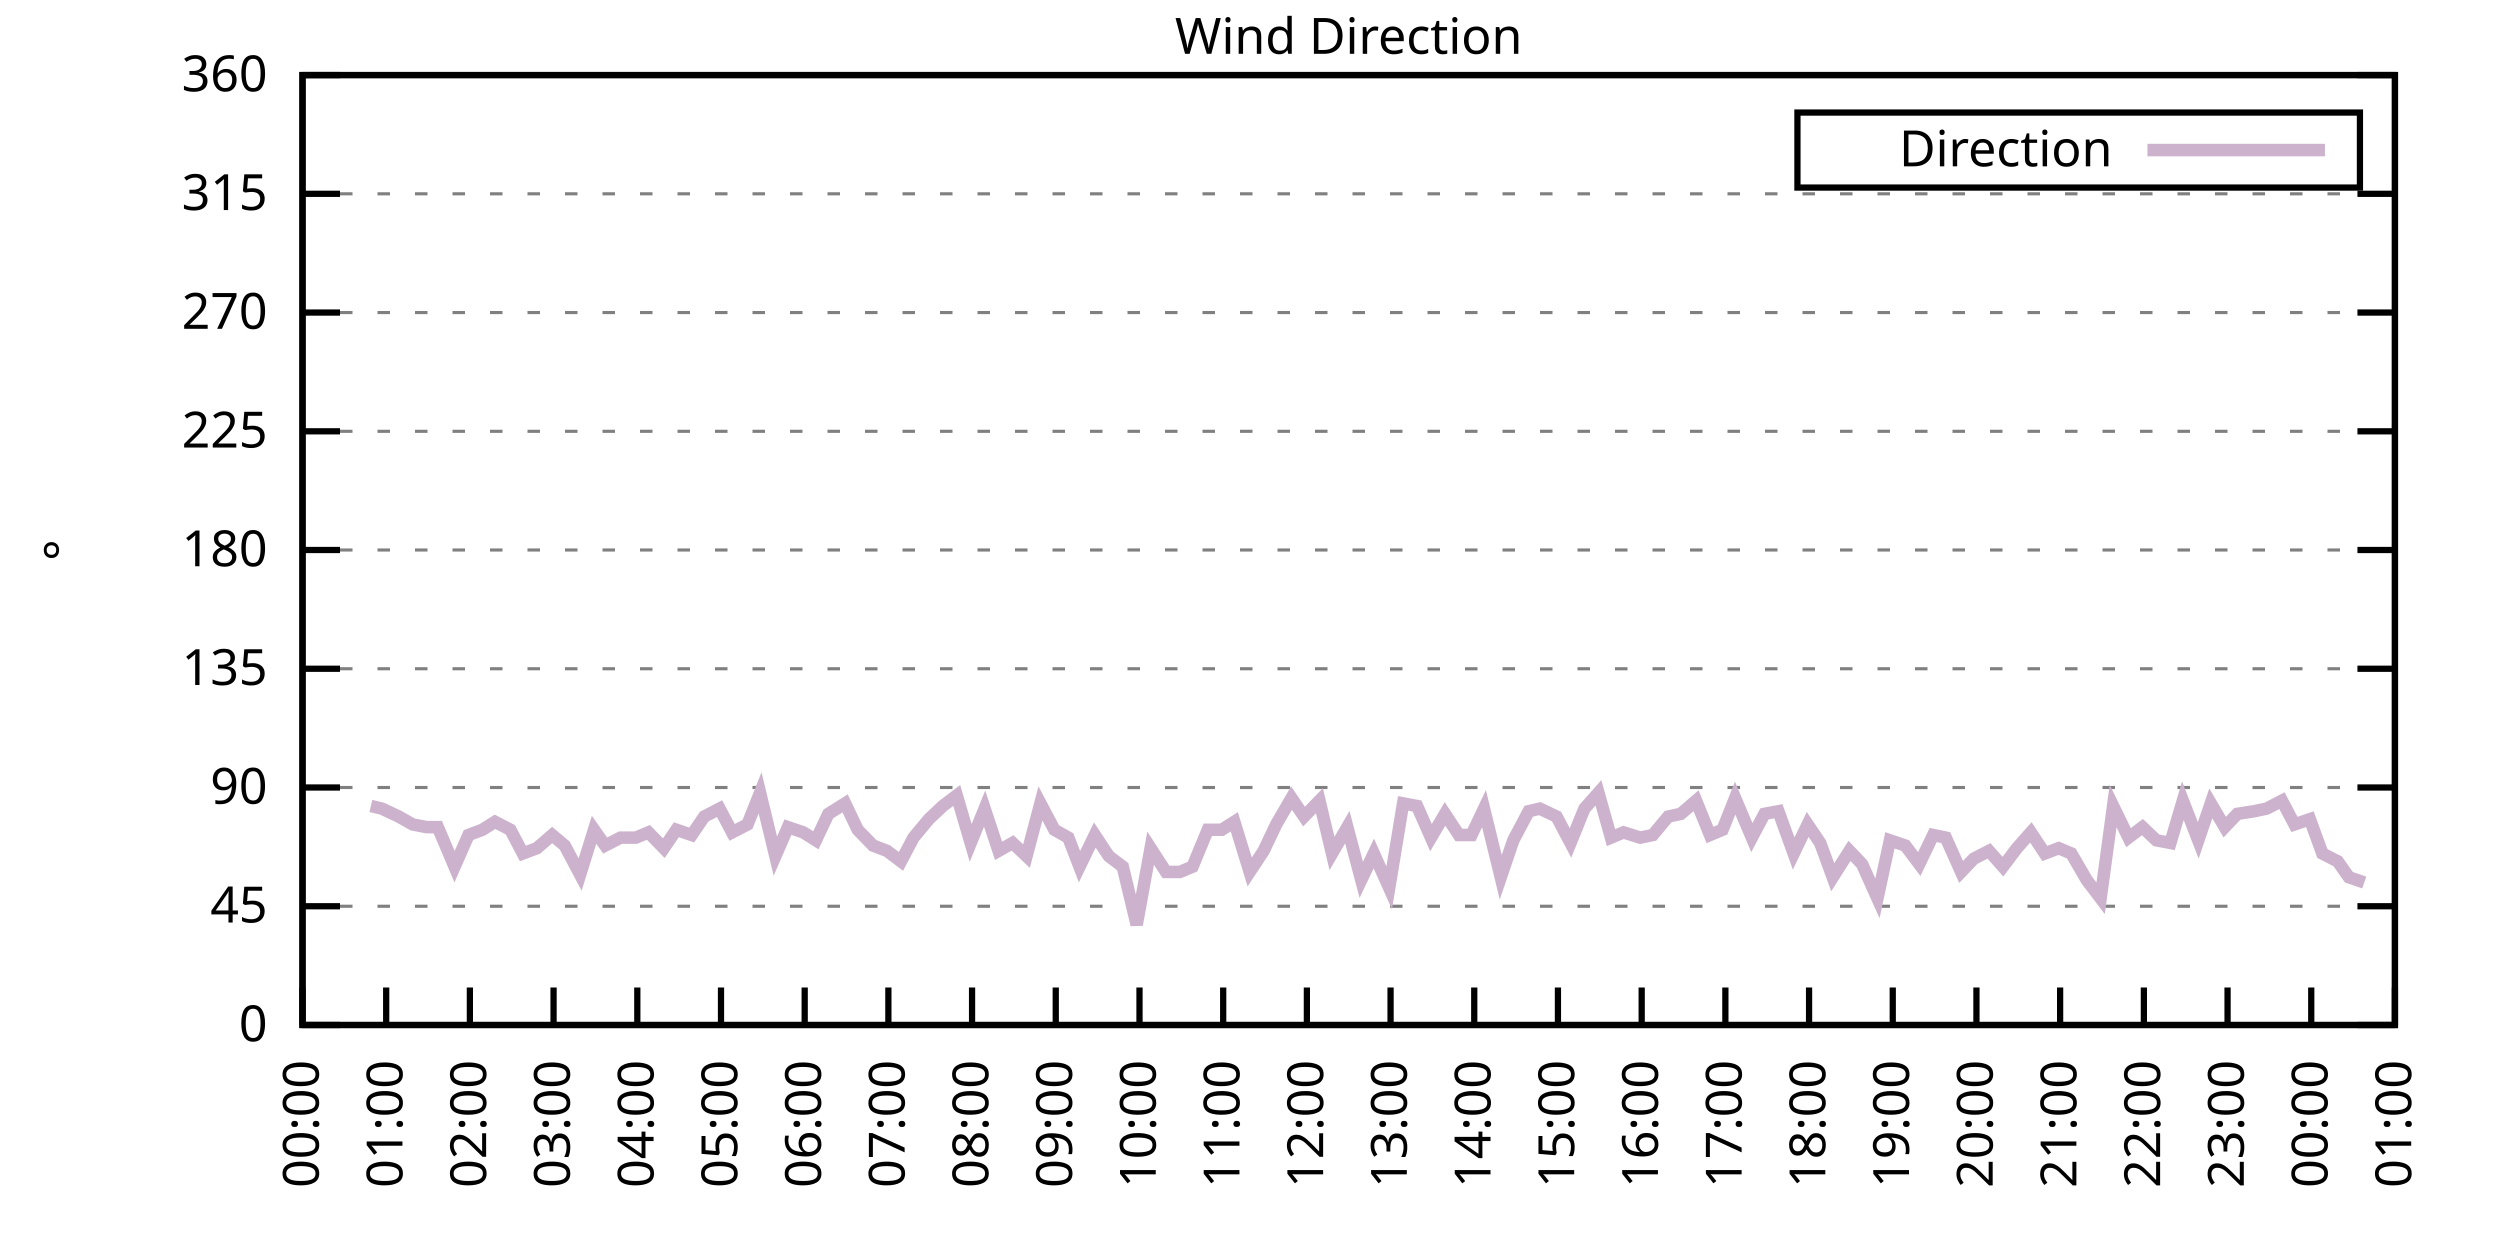
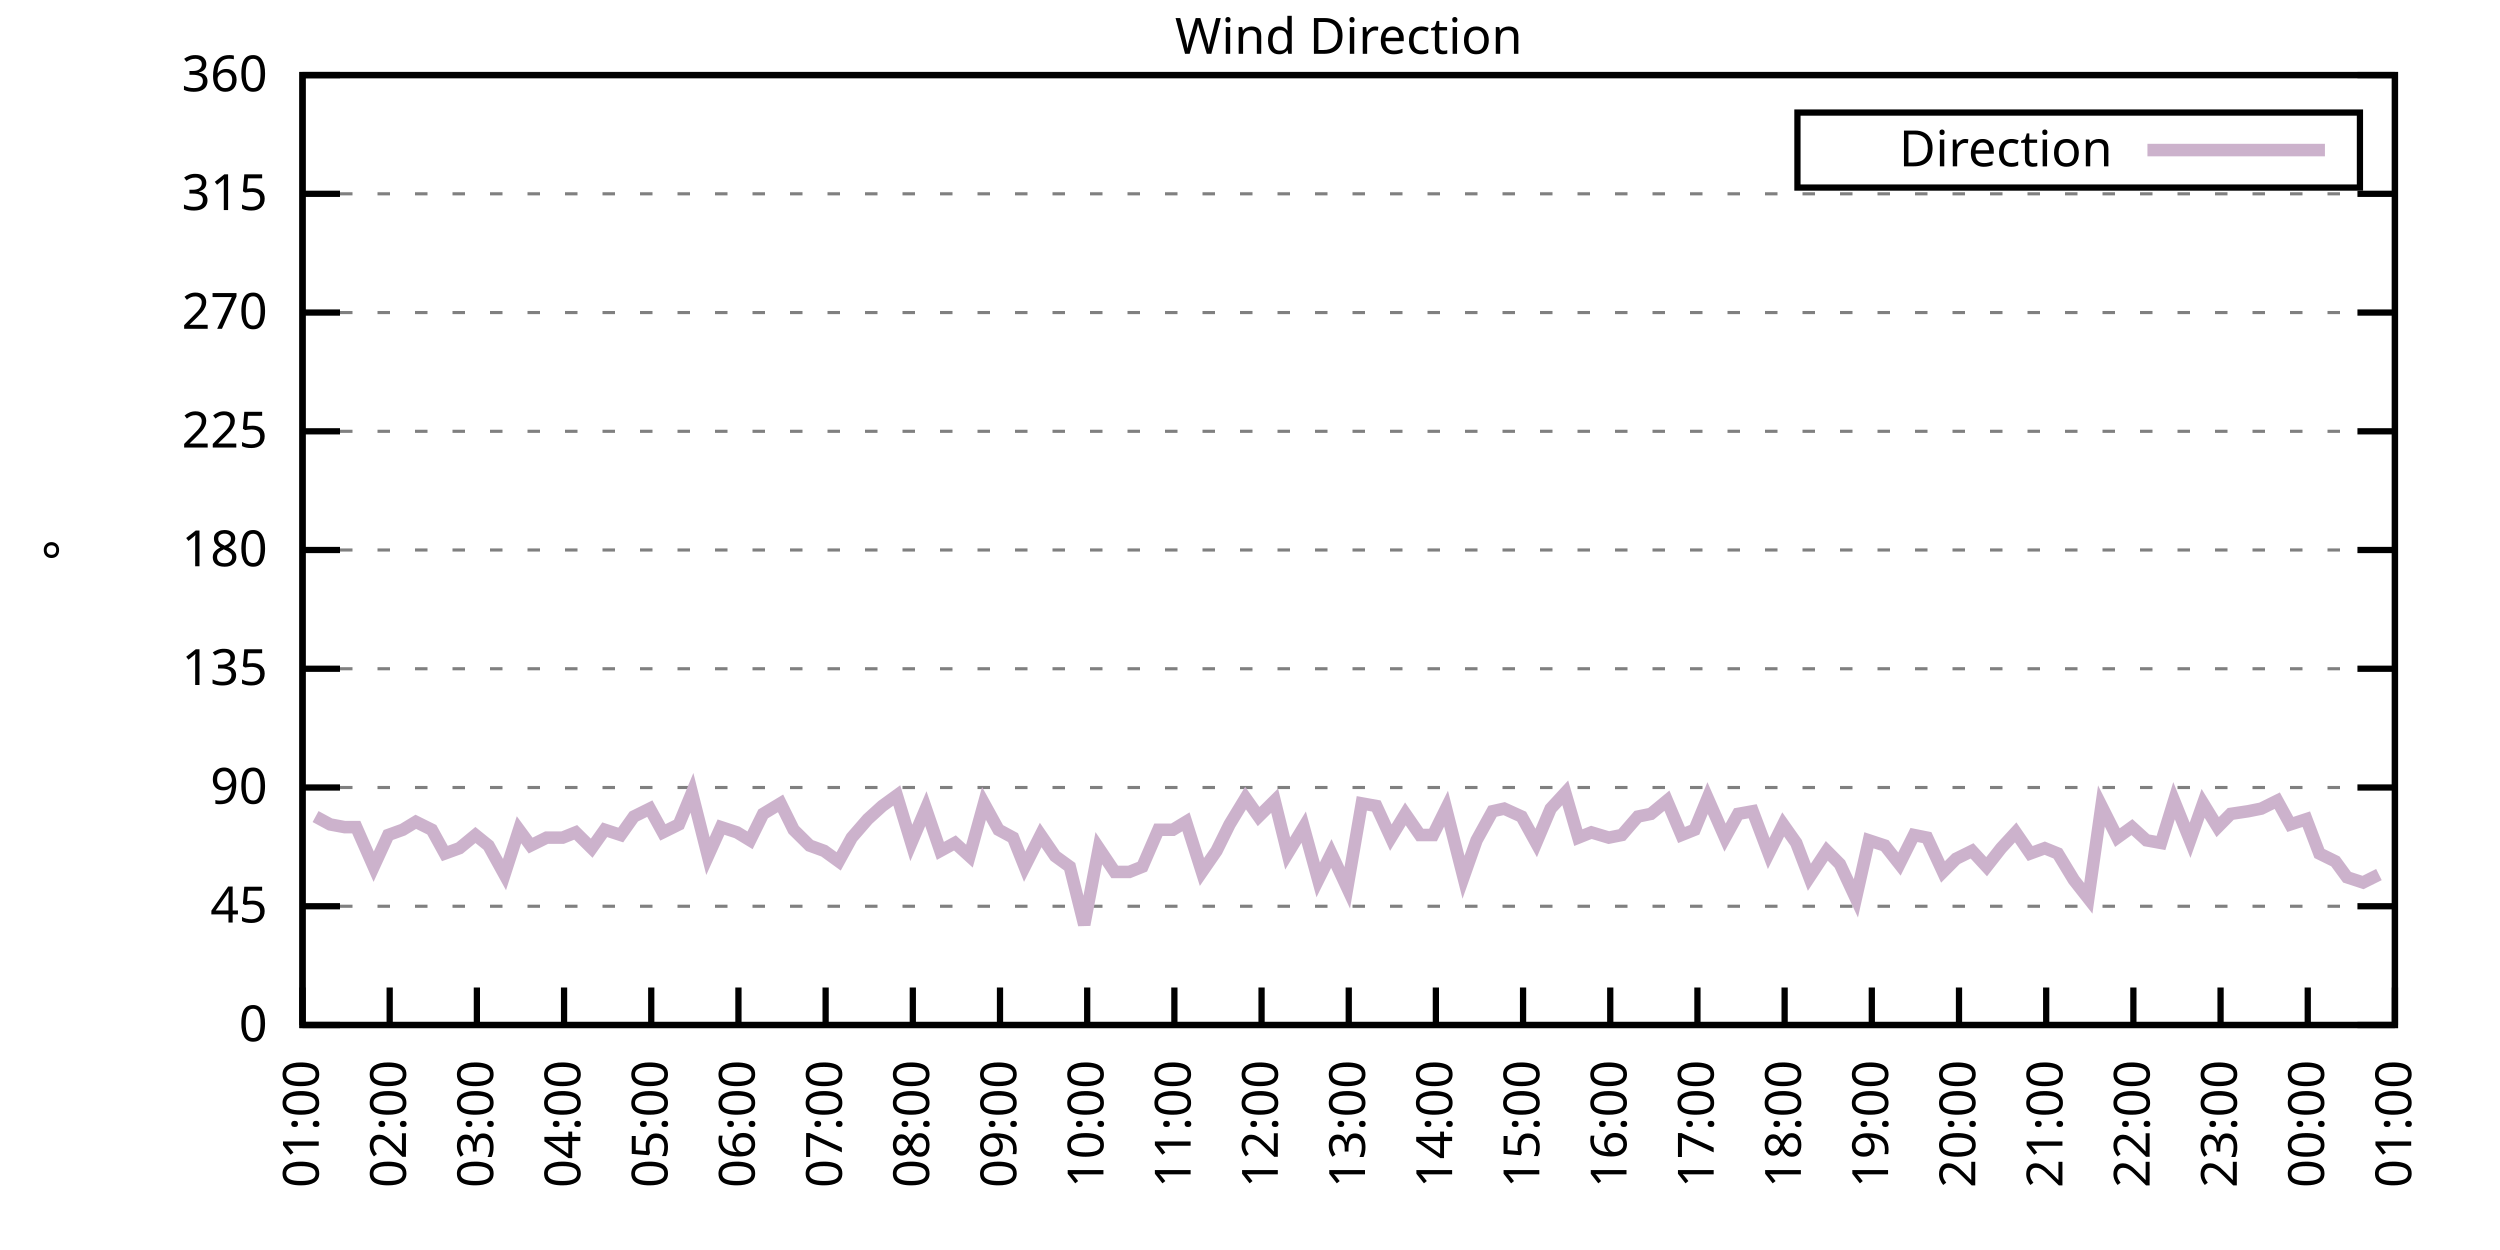
<svg xmlns="http://www.w3.org/2000/svg" xmlns:xlink="http://www.w3.org/1999/xlink" width="400" height="200" viewBox="0 0 400 200">
  <g id="gnuplot_canvas">
    <rect x="0" y="0" width="400" height="200" fill="none" />
    <defs>
      <circle id="gpDot" r="0.5" stroke-width="0.5" stroke="currentColor" />
      <path id="gpPt0" stroke-width="0.333" stroke="currentColor" d="M-1,0 h2 M0,-1 v2" />
      <path id="gpPt1" stroke-width="0.333" stroke="currentColor" d="M-1,-1 L1,1 M1,-1 L-1,1" />
      <path id="gpPt2" stroke-width="0.333" stroke="currentColor" d="M-1,0 L1,0 M0,-1 L0,1 M-1,-1 L1,1 M-1,1 L1,-1" />
      <rect id="gpPt3" stroke-width="0.333" stroke="currentColor" x="-1" y="-1" width="2" height="2" />
      <rect id="gpPt4" stroke-width="0.333" stroke="currentColor" fill="currentColor" x="-1" y="-1" width="2" height="2" />
      <circle id="gpPt5" stroke-width="0.333" stroke="currentColor" cx="0" cy="0" r="1" />
      <use xlink:href="#gpPt5" id="gpPt6" fill="currentColor" stroke="none" />
      <path id="gpPt7" stroke-width="0.333" stroke="currentColor" d="M0,-1.33 L-1.33,0.67 L1.33,0.67 z" />
      <use xlink:href="#gpPt7" id="gpPt8" fill="currentColor" stroke="none" />
      <use xlink:href="#gpPt7" id="gpPt9" stroke="currentColor" transform="rotate(180)" />
      <use xlink:href="#gpPt9" id="gpPt10" fill="currentColor" stroke="none" />
      <use xlink:href="#gpPt3" id="gpPt11" stroke="currentColor" transform="rotate(45)" />
      <use xlink:href="#gpPt11" id="gpPt12" fill="currentColor" stroke="none" />
      <path id="gpPt13" stroke-width="0.333" stroke="currentColor" d="M0,1.330 L1.265,0.411 L0.782,-1.067 L-0.782,-1.076 L-1.265,0.411 z" />
      <use xlink:href="#gpPt13" id="gpPt14" fill="currentColor" stroke="none" />
      <filter id="textbox" filterUnits="objectBoundingBox" x="0" y="0" height="1" width="1">
        <feFlood flood-color="white" flood-opacity="1" result="bgnd" />
        <feComposite in="SourceGraphic" in2="bgnd" operator="atop" />
      </filter>
      <filter id="greybox" filterUnits="objectBoundingBox" x="0" y="0" height="1" width="1">
        <feFlood flood-color="lightgrey" flood-opacity="1" result="grey" />
        <feComposite in="SourceGraphic" in2="grey" operator="atop" />
      </filter>
    </defs>
    <g fill="none" color="white" stroke="currentColor" stroke-width="1.00" stroke-linecap="butt" stroke-linejoin="miter">
</g>
    <g fill="none" color="black" stroke="currentColor" stroke-width="1.00" stroke-linecap="butt" stroke-linejoin="miter">
      <g stroke="none" shape-rendering="crispEdges">
        <polygon fill="rgb(255, 255, 255)" points="48.40,164.00 383.18,164.00 383.18,12.02 48.40,12.02 " />
      </g>
    </g>
    <g fill="none" color="black" stroke="currentColor" stroke-width="1.00" stroke-linecap="butt" stroke-linejoin="miter">
</g>
    <g fill="none" color="black" stroke="black" stroke-width="0.50" stroke-linecap="butt" stroke-linejoin="miter">
</g>
    <g fill="none" color="gray" stroke="currentColor" stroke-width="0.50" stroke-linecap="butt" stroke-linejoin="miter">
      <path stroke="gray" stroke-dasharray="2,4" class="gridline" d="M48.40,164.00 L383.19,164.00  " />
    </g>
    <g fill="none" color="gray" stroke="gray" stroke-width="1.00" stroke-linecap="butt" stroke-linejoin="miter">
</g>
    <g fill="none" color="black" stroke="currentColor" stroke-width="1.00" stroke-linecap="butt" stroke-linejoin="miter">
      <path stroke="black" d="M48.40,164.00 L54.40,164.00 M383.19,164.00 L377.19,164.00  " />
      <g transform="translate(42.80,166.60)" stroke="none" fill="black" font-family="Sans" font-size="8.00" text-anchor="end">
        <text>
          <tspan font-family="Sans"> 0</tspan>
        </text>
      </g>
    </g>
    <g fill="none" color="black" stroke="currentColor" stroke-width="1.00" stroke-linecap="butt" stroke-linejoin="miter">
</g>
    <g fill="none" color="black" stroke="black" stroke-width="0.50" stroke-linecap="butt" stroke-linejoin="miter">
</g>
    <g fill="none" color="gray" stroke="currentColor" stroke-width="0.50" stroke-linecap="butt" stroke-linejoin="miter">
      <path stroke="gray" stroke-dasharray="2,4" class="gridline" d="M48.40,145.00 L383.19,145.00  " />
    </g>
    <g fill="none" color="gray" stroke="gray" stroke-width="1.00" stroke-linecap="butt" stroke-linejoin="miter">
</g>
    <g fill="none" color="black" stroke="currentColor" stroke-width="1.00" stroke-linecap="butt" stroke-linejoin="miter">
      <path stroke="black" d="M48.40,145.00 L54.40,145.00 M383.19,145.00 L377.19,145.00  " />
      <g transform="translate(42.80,147.60)" stroke="none" fill="black" font-family="Sans" font-size="8.00" text-anchor="end">
        <text>
          <tspan font-family="Sans"> 45</tspan>
        </text>
      </g>
    </g>
    <g fill="none" color="black" stroke="currentColor" stroke-width="1.00" stroke-linecap="butt" stroke-linejoin="miter">
</g>
    <g fill="none" color="black" stroke="black" stroke-width="0.50" stroke-linecap="butt" stroke-linejoin="miter">
</g>
    <g fill="none" color="gray" stroke="currentColor" stroke-width="0.50" stroke-linecap="butt" stroke-linejoin="miter">
      <path stroke="gray" stroke-dasharray="2,4" class="gridline" d="M48.40,126.00 L383.19,126.00  " />
    </g>
    <g fill="none" color="gray" stroke="gray" stroke-width="1.00" stroke-linecap="butt" stroke-linejoin="miter">
</g>
    <g fill="none" color="black" stroke="currentColor" stroke-width="1.00" stroke-linecap="butt" stroke-linejoin="miter">
      <path stroke="black" d="M48.40,126.00 L54.40,126.00 M383.19,126.00 L377.19,126.00  " />
      <g transform="translate(42.80,128.60)" stroke="none" fill="black" font-family="Sans" font-size="8.00" text-anchor="end">
        <text>
          <tspan font-family="Sans"> 90</tspan>
        </text>
      </g>
    </g>
    <g fill="none" color="black" stroke="currentColor" stroke-width="1.00" stroke-linecap="butt" stroke-linejoin="miter">
</g>
    <g fill="none" color="black" stroke="black" stroke-width="0.50" stroke-linecap="butt" stroke-linejoin="miter">
</g>
    <g fill="none" color="gray" stroke="currentColor" stroke-width="0.50" stroke-linecap="butt" stroke-linejoin="miter">
      <path stroke="gray" stroke-dasharray="2,4" class="gridline" d="M48.40,107.00 L383.19,107.00  " />
    </g>
    <g fill="none" color="gray" stroke="gray" stroke-width="1.00" stroke-linecap="butt" stroke-linejoin="miter">
</g>
    <g fill="none" color="black" stroke="currentColor" stroke-width="1.00" stroke-linecap="butt" stroke-linejoin="miter">
      <path stroke="black" d="M48.40,107.00 L54.40,107.00 M383.19,107.00 L377.19,107.00  " />
      <g transform="translate(42.80,109.60)" stroke="none" fill="black" font-family="Sans" font-size="8.00" text-anchor="end">
        <text>
          <tspan font-family="Sans"> 135</tspan>
        </text>
      </g>
    </g>
    <g fill="none" color="black" stroke="currentColor" stroke-width="1.00" stroke-linecap="butt" stroke-linejoin="miter">
</g>
    <g fill="none" color="black" stroke="black" stroke-width="0.50" stroke-linecap="butt" stroke-linejoin="miter">
</g>
    <g fill="none" color="gray" stroke="currentColor" stroke-width="0.50" stroke-linecap="butt" stroke-linejoin="miter">
      <path stroke="gray" stroke-dasharray="2,4" class="gridline" d="M48.40,88.00 L383.19,88.00  " />
    </g>
    <g fill="none" color="gray" stroke="gray" stroke-width="1.00" stroke-linecap="butt" stroke-linejoin="miter">
</g>
    <g fill="none" color="black" stroke="currentColor" stroke-width="1.00" stroke-linecap="butt" stroke-linejoin="miter">
      <path stroke="black" d="M48.40,88.00 L54.40,88.00 M383.19,88.00 L377.19,88.00  " />
      <g transform="translate(42.80,90.60)" stroke="none" fill="black" font-family="Sans" font-size="8.00" text-anchor="end">
        <text>
          <tspan font-family="Sans"> 180</tspan>
        </text>
      </g>
    </g>
    <g fill="none" color="black" stroke="currentColor" stroke-width="1.00" stroke-linecap="butt" stroke-linejoin="miter">
</g>
    <g fill="none" color="black" stroke="black" stroke-width="0.50" stroke-linecap="butt" stroke-linejoin="miter">
</g>
    <g fill="none" color="gray" stroke="currentColor" stroke-width="0.50" stroke-linecap="butt" stroke-linejoin="miter">
      <path stroke="gray" stroke-dasharray="2,4" class="gridline" d="M48.40,69.01 L383.19,69.01  " />
    </g>
    <g fill="none" color="gray" stroke="gray" stroke-width="1.00" stroke-linecap="butt" stroke-linejoin="miter">
</g>
    <g fill="none" color="black" stroke="currentColor" stroke-width="1.00" stroke-linecap="butt" stroke-linejoin="miter">
      <path stroke="black" d="M48.40,69.01 L54.40,69.01 M383.19,69.01 L377.19,69.01  " />
      <g transform="translate(42.80,71.61)" stroke="none" fill="black" font-family="Sans" font-size="8.00" text-anchor="end">
        <text>
          <tspan font-family="Sans"> 225</tspan>
        </text>
      </g>
    </g>
    <g fill="none" color="black" stroke="currentColor" stroke-width="1.00" stroke-linecap="butt" stroke-linejoin="miter">
</g>
    <g fill="none" color="black" stroke="black" stroke-width="0.50" stroke-linecap="butt" stroke-linejoin="miter">
</g>
    <g fill="none" color="gray" stroke="currentColor" stroke-width="0.50" stroke-linecap="butt" stroke-linejoin="miter">
      <path stroke="gray" stroke-dasharray="2,4" class="gridline" d="M48.40,50.01 L383.19,50.01  " />
    </g>
    <g fill="none" color="gray" stroke="gray" stroke-width="1.00" stroke-linecap="butt" stroke-linejoin="miter">
</g>
    <g fill="none" color="black" stroke="currentColor" stroke-width="1.00" stroke-linecap="butt" stroke-linejoin="miter">
      <path stroke="black" d="M48.40,50.01 L54.40,50.01 M383.19,50.01 L377.19,50.01  " />
      <g transform="translate(42.80,52.61)" stroke="none" fill="black" font-family="Sans" font-size="8.00" text-anchor="end">
        <text>
          <tspan font-family="Sans"> 270</tspan>
        </text>
      </g>
    </g>
    <g fill="none" color="black" stroke="currentColor" stroke-width="1.00" stroke-linecap="butt" stroke-linejoin="miter">
</g>
    <g fill="none" color="black" stroke="black" stroke-width="0.50" stroke-linecap="butt" stroke-linejoin="miter">
</g>
    <g fill="none" color="gray" stroke="currentColor" stroke-width="0.50" stroke-linecap="butt" stroke-linejoin="miter">
      <path stroke="gray" stroke-dasharray="2,4" class="gridline" d="M48.40,31.01 L383.19,31.01  " />
    </g>
    <g fill="none" color="gray" stroke="gray" stroke-width="1.00" stroke-linecap="butt" stroke-linejoin="miter">
</g>
    <g fill="none" color="black" stroke="currentColor" stroke-width="1.00" stroke-linecap="butt" stroke-linejoin="miter">
      <path stroke="black" d="M48.40,31.01 L54.40,31.01 M383.19,31.01 L377.19,31.01  " />
      <g transform="translate(42.80,33.61)" stroke="none" fill="black" font-family="Sans" font-size="8.00" text-anchor="end">
        <text>
          <tspan font-family="Sans"> 315</tspan>
        </text>
      </g>
    </g>
    <g fill="none" color="black" stroke="currentColor" stroke-width="1.00" stroke-linecap="butt" stroke-linejoin="miter">
</g>
    <g fill="none" color="black" stroke="black" stroke-width="0.50" stroke-linecap="butt" stroke-linejoin="miter">
</g>
    <g fill="none" color="gray" stroke="currentColor" stroke-width="0.50" stroke-linecap="butt" stroke-linejoin="miter">
      <path stroke="gray" stroke-dasharray="2,4" class="gridline" d="M48.40,12.01 L383.19,12.01  " />
    </g>
    <g fill="none" color="gray" stroke="gray" stroke-width="1.00" stroke-linecap="butt" stroke-linejoin="miter">
</g>
    <g fill="none" color="black" stroke="currentColor" stroke-width="1.00" stroke-linecap="butt" stroke-linejoin="miter">
      <path stroke="black" d="M48.40,12.01 L54.40,12.01 M383.19,12.01 L377.19,12.01  " />
      <g transform="translate(42.80,14.61)" stroke="none" fill="black" font-family="Sans" font-size="8.00" text-anchor="end">
        <text>
          <tspan font-family="Sans"> 360</tspan>
        </text>
      </g>
    </g>
    <g fill="none" color="black" stroke="currentColor" stroke-width="1.00" stroke-linecap="butt" stroke-linejoin="miter">
      <path stroke="black" d="M48.40,164.00 L48.40,158.00  " />
      <g transform="translate(51.00,169.60) rotate(270.00)" stroke="none" fill="black" font-family="Sans" font-size="8.00" text-anchor="end">
        <text>
-           <tspan font-family="Sans">00:00</tspan>
-         </text>
-       </g>
-     </g>
-     <g fill="none" color="black" stroke="currentColor" stroke-width="1.00" stroke-linecap="butt" stroke-linejoin="miter">
-       <path stroke="black" d="M61.79,164.00 L61.79,158.00  " />
-       <g transform="translate(64.39,169.60) rotate(270.00)" stroke="none" fill="black" font-family="Sans" font-size="8.00" text-anchor="end">
-         <text>
          <tspan font-family="Sans">01:00</tspan>
        </text>
      </g>
    </g>
    <g fill="none" color="black" stroke="currentColor" stroke-width="1.00" stroke-linecap="butt" stroke-linejoin="miter">
-       <path stroke="black" d="M75.18,164.00 L75.18,158.00  " />
-       <g transform="translate(77.78,169.60) rotate(270.00)" stroke="none" fill="black" font-family="Sans" font-size="8.00" text-anchor="end">
+       <path stroke="black" d="M62.35,164.00 L62.35,158.00  " />
+       <g transform="translate(64.95,169.60) rotate(270.00)" stroke="none" fill="black" font-family="Sans" font-size="8.00" text-anchor="end">
        <text>
          <tspan font-family="Sans">02:00</tspan>
        </text>
      </g>
    </g>
    <g fill="none" color="black" stroke="currentColor" stroke-width="1.00" stroke-linecap="butt" stroke-linejoin="miter">
-       <path stroke="black" d="M88.57,164.00 L88.57,158.00  " />
-       <g transform="translate(91.17,169.60) rotate(270.00)" stroke="none" fill="black" font-family="Sans" font-size="8.00" text-anchor="end">
+       <path stroke="black" d="M76.30,164.00 L76.30,158.00  " />
+       <g transform="translate(78.90,169.60) rotate(270.00)" stroke="none" fill="black" font-family="Sans" font-size="8.00" text-anchor="end">
        <text>
          <tspan font-family="Sans">03:00</tspan>
        </text>
      </g>
    </g>
    <g fill="none" color="black" stroke="currentColor" stroke-width="1.00" stroke-linecap="butt" stroke-linejoin="miter">
-       <path stroke="black" d="M101.97,164.00 L101.97,158.00  " />
-       <g transform="translate(104.57,169.60) rotate(270.00)" stroke="none" fill="black" font-family="Sans" font-size="8.00" text-anchor="end">
+       <path stroke="black" d="M90.25,164.00 L90.25,158.00  " />
+       <g transform="translate(92.85,169.60) rotate(270.00)" stroke="none" fill="black" font-family="Sans" font-size="8.00" text-anchor="end">
        <text>
          <tspan font-family="Sans">04:00</tspan>
        </text>
      </g>
    </g>
    <g fill="none" color="black" stroke="currentColor" stroke-width="1.00" stroke-linecap="butt" stroke-linejoin="miter">
-       <path stroke="black" d="M115.36,164.00 L115.36,158.00  " />
-       <g transform="translate(117.96,169.60) rotate(270.00)" stroke="none" fill="black" font-family="Sans" font-size="8.00" text-anchor="end">
+       <path stroke="black" d="M104.20,164.00 L104.20,158.00  " />
+       <g transform="translate(106.80,169.60) rotate(270.00)" stroke="none" fill="black" font-family="Sans" font-size="8.00" text-anchor="end">
        <text>
          <tspan font-family="Sans">05:00</tspan>
        </text>
      </g>
    </g>
    <g fill="none" color="black" stroke="currentColor" stroke-width="1.00" stroke-linecap="butt" stroke-linejoin="miter">
-       <path stroke="black" d="M128.75,164.00 L128.75,158.00  " />
-       <g transform="translate(131.35,169.60) rotate(270.00)" stroke="none" fill="black" font-family="Sans" font-size="8.00" text-anchor="end">
+       <path stroke="black" d="M118.15,164.00 L118.15,158.00  " />
+       <g transform="translate(120.75,169.60) rotate(270.00)" stroke="none" fill="black" font-family="Sans" font-size="8.00" text-anchor="end">
        <text>
          <tspan font-family="Sans">06:00</tspan>
        </text>
      </g>
    </g>
    <g fill="none" color="black" stroke="currentColor" stroke-width="1.00" stroke-linecap="butt" stroke-linejoin="miter">
-       <path stroke="black" d="M142.14,164.00 L142.14,158.00  " />
-       <g transform="translate(144.74,169.60) rotate(270.00)" stroke="none" fill="black" font-family="Sans" font-size="8.00" text-anchor="end">
+       <path stroke="black" d="M132.10,164.00 L132.10,158.00  " />
+       <g transform="translate(134.70,169.60) rotate(270.00)" stroke="none" fill="black" font-family="Sans" font-size="8.00" text-anchor="end">
        <text>
          <tspan font-family="Sans">07:00</tspan>
        </text>
      </g>
    </g>
    <g fill="none" color="black" stroke="currentColor" stroke-width="1.00" stroke-linecap="butt" stroke-linejoin="miter">
-       <path stroke="black" d="M155.53,164.00 L155.53,158.00  " />
-       <g transform="translate(158.13,169.60) rotate(270.00)" stroke="none" fill="black" font-family="Sans" font-size="8.00" text-anchor="end">
+       <path stroke="black" d="M146.05,164.00 L146.05,158.00  " />
+       <g transform="translate(148.65,169.60) rotate(270.00)" stroke="none" fill="black" font-family="Sans" font-size="8.00" text-anchor="end">
        <text>
          <tspan font-family="Sans">08:00</tspan>
        </text>
      </g>
    </g>
    <g fill="none" color="black" stroke="currentColor" stroke-width="1.00" stroke-linecap="butt" stroke-linejoin="miter">
-       <path stroke="black" d="M168.92,164.00 L168.92,158.00  " />
-       <g transform="translate(171.52,169.60) rotate(270.00)" stroke="none" fill="black" font-family="Sans" font-size="8.00" text-anchor="end">
+       <path stroke="black" d="M160.00,164.00 L160.00,158.00  " />
+       <g transform="translate(162.60,169.60) rotate(270.00)" stroke="none" fill="black" font-family="Sans" font-size="8.00" text-anchor="end">
        <text>
          <tspan font-family="Sans">09:00</tspan>
        </text>
      </g>
    </g>
    <g fill="none" color="black" stroke="currentColor" stroke-width="1.00" stroke-linecap="butt" stroke-linejoin="miter">
-       <path stroke="black" d="M182.32,164.00 L182.32,158.00  " />
-       <g transform="translate(184.92,169.60) rotate(270.00)" stroke="none" fill="black" font-family="Sans" font-size="8.00" text-anchor="end">
+       <path stroke="black" d="M173.95,164.00 L173.95,158.00  " />
+       <g transform="translate(176.55,169.60) rotate(270.00)" stroke="none" fill="black" font-family="Sans" font-size="8.00" text-anchor="end">
        <text>
          <tspan font-family="Sans">10:00</tspan>
        </text>
      </g>
    </g>
    <g fill="none" color="black" stroke="currentColor" stroke-width="1.00" stroke-linecap="butt" stroke-linejoin="miter">
-       <path stroke="black" d="M195.71,164.00 L195.71,158.00  " />
-       <g transform="translate(198.31,169.60) rotate(270.00)" stroke="none" fill="black" font-family="Sans" font-size="8.00" text-anchor="end">
+       <path stroke="black" d="M187.90,164.00 L187.90,158.00  " />
+       <g transform="translate(190.50,169.60) rotate(270.00)" stroke="none" fill="black" font-family="Sans" font-size="8.00" text-anchor="end">
        <text>
          <tspan font-family="Sans">11:00</tspan>
        </text>
      </g>
    </g>
    <g fill="none" color="black" stroke="currentColor" stroke-width="1.00" stroke-linecap="butt" stroke-linejoin="miter">
-       <path stroke="black" d="M209.10,164.00 L209.10,158.00  " />
-       <g transform="translate(211.70,169.60) rotate(270.00)" stroke="none" fill="black" font-family="Sans" font-size="8.00" text-anchor="end">
+       <path stroke="black" d="M201.85,164.00 L201.85,158.00  " />
+       <g transform="translate(204.45,169.60) rotate(270.00)" stroke="none" fill="black" font-family="Sans" font-size="8.00" text-anchor="end">
        <text>
          <tspan font-family="Sans">12:00</tspan>
        </text>
      </g>
    </g>
    <g fill="none" color="black" stroke="currentColor" stroke-width="1.00" stroke-linecap="butt" stroke-linejoin="miter">
-       <path stroke="black" d="M222.49,164.00 L222.49,158.00  " />
-       <g transform="translate(225.09,169.60) rotate(270.00)" stroke="none" fill="black" font-family="Sans" font-size="8.00" text-anchor="end">
+       <path stroke="black" d="M215.80,164.00 L215.80,158.00  " />
+       <g transform="translate(218.40,169.60) rotate(270.00)" stroke="none" fill="black" font-family="Sans" font-size="8.00" text-anchor="end">
        <text>
          <tspan font-family="Sans">13:00</tspan>
        </text>
      </g>
    </g>
    <g fill="none" color="black" stroke="currentColor" stroke-width="1.00" stroke-linecap="butt" stroke-linejoin="miter">
-       <path stroke="black" d="M235.88,164.00 L235.88,158.00  " />
-       <g transform="translate(238.48,169.60) rotate(270.00)" stroke="none" fill="black" font-family="Sans" font-size="8.00" text-anchor="end">
+       <path stroke="black" d="M229.74,164.00 L229.74,158.00  " />
+       <g transform="translate(232.34,169.60) rotate(270.00)" stroke="none" fill="black" font-family="Sans" font-size="8.00" text-anchor="end">
        <text>
          <tspan font-family="Sans">14:00</tspan>
        </text>
      </g>
    </g>
    <g fill="none" color="black" stroke="currentColor" stroke-width="1.00" stroke-linecap="butt" stroke-linejoin="miter">
-       <path stroke="black" d="M249.27,164.00 L249.27,158.00  " />
-       <g transform="translate(251.87,169.60) rotate(270.00)" stroke="none" fill="black" font-family="Sans" font-size="8.00" text-anchor="end">
+       <path stroke="black" d="M243.69,164.00 L243.69,158.00  " />
+       <g transform="translate(246.29,169.60) rotate(270.00)" stroke="none" fill="black" font-family="Sans" font-size="8.00" text-anchor="end">
        <text>
          <tspan font-family="Sans">15:00</tspan>
        </text>
      </g>
    </g>
    <g fill="none" color="black" stroke="currentColor" stroke-width="1.00" stroke-linecap="butt" stroke-linejoin="miter">
-       <path stroke="black" d="M262.67,164.00 L262.67,158.00  " />
-       <g transform="translate(265.27,169.60) rotate(270.00)" stroke="none" fill="black" font-family="Sans" font-size="8.00" text-anchor="end">
+       <path stroke="black" d="M257.64,164.00 L257.64,158.00  " />
+       <g transform="translate(260.24,169.60) rotate(270.00)" stroke="none" fill="black" font-family="Sans" font-size="8.00" text-anchor="end">
        <text>
          <tspan font-family="Sans">16:00</tspan>
        </text>
      </g>
    </g>
    <g fill="none" color="black" stroke="currentColor" stroke-width="1.00" stroke-linecap="butt" stroke-linejoin="miter">
-       <path stroke="black" d="M276.06,164.00 L276.06,158.00  " />
-       <g transform="translate(278.66,169.60) rotate(270.00)" stroke="none" fill="black" font-family="Sans" font-size="8.00" text-anchor="end">
+       <path stroke="black" d="M271.59,164.00 L271.59,158.00  " />
+       <g transform="translate(274.19,169.60) rotate(270.00)" stroke="none" fill="black" font-family="Sans" font-size="8.00" text-anchor="end">
        <text>
          <tspan font-family="Sans">17:00</tspan>
        </text>
      </g>
    </g>
    <g fill="none" color="black" stroke="currentColor" stroke-width="1.00" stroke-linecap="butt" stroke-linejoin="miter">
-       <path stroke="black" d="M289.45,164.00 L289.45,158.00  " />
-       <g transform="translate(292.05,169.60) rotate(270.00)" stroke="none" fill="black" font-family="Sans" font-size="8.00" text-anchor="end">
+       <path stroke="black" d="M285.54,164.00 L285.54,158.00  " />
+       <g transform="translate(288.14,169.60) rotate(270.00)" stroke="none" fill="black" font-family="Sans" font-size="8.00" text-anchor="end">
        <text>
          <tspan font-family="Sans">18:00</tspan>
        </text>
      </g>
    </g>
    <g fill="none" color="black" stroke="currentColor" stroke-width="1.00" stroke-linecap="butt" stroke-linejoin="miter">
-       <path stroke="black" d="M302.84,164.00 L302.84,158.00  " />
-       <g transform="translate(305.44,169.60) rotate(270.00)" stroke="none" fill="black" font-family="Sans" font-size="8.00" text-anchor="end">
+       <path stroke="black" d="M299.49,164.00 L299.49,158.00  " />
+       <g transform="translate(302.09,169.60) rotate(270.00)" stroke="none" fill="black" font-family="Sans" font-size="8.00" text-anchor="end">
        <text>
          <tspan font-family="Sans">19:00</tspan>
        </text>
      </g>
    </g>
    <g fill="none" color="black" stroke="currentColor" stroke-width="1.00" stroke-linecap="butt" stroke-linejoin="miter">
-       <path stroke="black" d="M316.23,164.00 L316.23,158.00  " />
-       <g transform="translate(318.83,169.60) rotate(270.00)" stroke="none" fill="black" font-family="Sans" font-size="8.00" text-anchor="end">
+       <path stroke="black" d="M313.44,164.00 L313.44,158.00  " />
+       <g transform="translate(316.04,169.60) rotate(270.00)" stroke="none" fill="black" font-family="Sans" font-size="8.00" text-anchor="end">
        <text>
          <tspan font-family="Sans">20:00</tspan>
        </text>
      </g>
    </g>
    <g fill="none" color="black" stroke="currentColor" stroke-width="1.00" stroke-linecap="butt" stroke-linejoin="miter">
-       <path stroke="black" d="M329.62,164.00 L329.62,158.00  " />
-       <g transform="translate(332.22,169.60) rotate(270.00)" stroke="none" fill="black" font-family="Sans" font-size="8.00" text-anchor="end">
+       <path stroke="black" d="M327.39,164.00 L327.39,158.00  " />
+       <g transform="translate(329.99,169.60) rotate(270.00)" stroke="none" fill="black" font-family="Sans" font-size="8.00" text-anchor="end">
        <text>
          <tspan font-family="Sans">21:00</tspan>
        </text>
      </g>
    </g>
    <g fill="none" color="black" stroke="currentColor" stroke-width="1.00" stroke-linecap="butt" stroke-linejoin="miter">
-       <path stroke="black" d="M343.02,164.00 L343.02,158.00  " />
-       <g transform="translate(345.62,169.60) rotate(270.00)" stroke="none" fill="black" font-family="Sans" font-size="8.00" text-anchor="end">
+       <path stroke="black" d="M341.34,164.00 L341.34,158.00  " />
+       <g transform="translate(343.94,169.60) rotate(270.00)" stroke="none" fill="black" font-family="Sans" font-size="8.00" text-anchor="end">
        <text>
          <tspan font-family="Sans">22:00</tspan>
        </text>
      </g>
    </g>
    <g fill="none" color="black" stroke="currentColor" stroke-width="1.00" stroke-linecap="butt" stroke-linejoin="miter">
-       <path stroke="black" d="M356.41,164.00 L356.41,158.00  " />
-       <g transform="translate(359.01,169.60) rotate(270.00)" stroke="none" fill="black" font-family="Sans" font-size="8.00" text-anchor="end">
+       <path stroke="black" d="M355.29,164.00 L355.29,158.00  " />
+       <g transform="translate(357.89,169.60) rotate(270.00)" stroke="none" fill="black" font-family="Sans" font-size="8.00" text-anchor="end">
        <text>
          <tspan font-family="Sans">23:00</tspan>
        </text>
      </g>
    </g>
    <g fill="none" color="black" stroke="currentColor" stroke-width="1.00" stroke-linecap="butt" stroke-linejoin="miter">
-       <path stroke="black" d="M369.80,164.00 L369.80,158.00  " />
-       <g transform="translate(372.40,169.60) rotate(270.00)" stroke="none" fill="black" font-family="Sans" font-size="8.00" text-anchor="end">
+       <path stroke="black" d="M369.24,164.00 L369.24,158.00  " />
+       <g transform="translate(371.84,169.60) rotate(270.00)" stroke="none" fill="black" font-family="Sans" font-size="8.00" text-anchor="end">
        <text>
          <tspan font-family="Sans">00:00</tspan>
        </text>
      </g>
    </g>
    <g fill="none" color="black" stroke="currentColor" stroke-width="1.00" stroke-linecap="butt" stroke-linejoin="miter">
      <path stroke="black" d="M383.19,164.00 L383.19,158.00  " />
      <g transform="translate(385.79,169.60) rotate(270.00)" stroke="none" fill="black" font-family="Sans" font-size="8.00" text-anchor="end">
        <text>
          <tspan font-family="Sans">01:00</tspan>
        </text>
      </g>
    </g>
    <g fill="none" color="black" stroke="currentColor" stroke-width="1.00" stroke-linecap="butt" stroke-linejoin="miter">
</g>
    <g fill="none" color="black" stroke="currentColor" stroke-width="1.00" stroke-linecap="butt" stroke-linejoin="miter">
      <path stroke="black" d="M48.40,12.01 L48.40,164.00 L383.19,164.00 L383.19,12.01 L48.40,12.01 Z  " />
    </g>
    <g fill="none" color="black" stroke="currentColor" stroke-width="1.00" stroke-linecap="butt" stroke-linejoin="miter">
</g>
    <g fill="none" color="black" stroke="currentColor" stroke-width="1.00" stroke-linecap="butt" stroke-linejoin="miter">
      <path stroke="black" d="M287.59,30.01 L287.59,18.01 L377.59,18.01 L377.59,30.01 L287.59,30.01 Z  " />
    </g>
    <g id="Wind_direction_plot_1">
      <g fill="none" color="white" stroke="black" stroke-width="2.00" stroke-linecap="butt" stroke-linejoin="miter">
</g>
      <g fill="none" color="black" stroke="currentColor" stroke-width="2.00" stroke-linecap="butt" stroke-linejoin="miter">
        <g transform="translate(337.99,26.61)" stroke="none" fill="black" font-family="Sans" font-size="8.00" text-anchor="end">
          <text>
            <tspan font-family="Sans">Direction</tspan>
          </text>
        </g>
      </g>
      <g fill="none" color="black" stroke="currentColor" stroke-width="2.00" stroke-linecap="butt" stroke-linejoin="miter">
-         <path stroke="rgb(204, 178, 204)" d="M343.59,24.01 L371.99,24.01 M59.34,128.96 L61.12,129.38 L63.80,130.65 L66.03,131.91 L68.26,132.34 L70.05,132.34   L72.73,138.67 L74.96,133.60 L77.19,132.76 L79.20,131.49 L81.66,132.76 L83.66,136.56 L85.90,135.71 L88.35,133.60   L90.36,135.29 L92.82,139.93 L95.05,132.76 L96.83,135.29 L99.29,134.02 L101.74,134.02 L103.75,133.18 L106.21,135.71   L108.22,132.76 L110.67,133.60 L112.68,130.65 L115.13,129.38 L117.14,133.18 L119.60,131.91 L121.61,126.85 L124.06,136.98   L126.07,132.34 L128.53,133.18 L130.54,134.45 L132.54,130.22 L135.22,128.54 L137.23,132.76 L139.69,135.29 L141.92,136.14   L144.15,137.82 L146.16,134.02 L148.61,131.07 L150.85,128.96 L153.08,127.27 L155.31,134.87 L157.54,129.38 L159.77,136.14   L162.01,134.87 L164.24,136.98 L166.47,128.54 L168.70,132.76 L170.93,134.02 L172.72,138.67 L175.17,133.60 L177.41,136.98   L179.64,138.67 L181.87,147.96 L184.10,135.71 L186.56,139.51 L188.79,139.51 L190.80,138.67 L193.25,132.76 L195.48,132.76   L197.49,131.49 L199.95,139.51 L202.18,136.14 L204.19,131.91 L206.64,127.69 L208.65,130.65 L211.11,128.11 L213.12,136.56   L215.57,132.34 L217.80,140.78 L219.81,136.56 L222.27,142.05 L224.50,128.54 L226.73,128.96 L228.96,134.02 L231.20,130.22   L233.43,133.60 L235.44,133.60 L237.44,129.38 L240.12,140.36 L242.13,134.45 L244.59,129.80 L246.37,129.38 L249.05,130.65   L251.28,134.87 L253.51,129.38 L255.75,126.85 L257.76,134.02 L259.76,133.18 L262.44,134.02 L264.45,133.60 L266.91,130.65   L268.92,130.22 L271.37,128.11 L273.60,133.60 L275.61,132.76 L277.62,127.69 L280.30,134.02 L282.31,130.22 L284.54,129.80   L286.99,136.56 L289.23,131.91 L291.23,134.87 L293.24,140.36 L295.92,136.14 L297.93,138.25 L300.39,143.73 L302.39,134.45   L304.85,135.29 L307.08,138.25 L309.31,133.60 L311.32,134.02 L313.78,139.51 L315.79,137.40 L318.24,136.14 L320.47,138.67   L322.70,135.71 L324.94,133.18 L327.17,136.56 L329.40,135.71 L331.41,136.56 L333.86,140.78 L336.10,143.73 L338.10,128.96   L340.56,134.02 L342.79,132.34 L345.02,134.45 L347.26,134.87 L349.26,128.11 L351.72,134.45 L353.73,128.54 L355.96,132.34   L357.97,130.22 L360.65,129.80 L362.66,129.38 L365.11,128.11 L367.12,131.91 L369.58,131.07 L371.58,136.56 L374.04,137.82   L375.82,140.36 L378.28,141.20  " />
+         <path stroke="rgb(204, 178, 204)" d="M343.59,24.01 L371.99,24.01 M50.49,130.65 L52.82,131.91 L55.14,132.34 L57.00,132.34 L59.79,138.67 L62.12,133.60   L64.44,132.76 L66.53,131.49 L69.09,132.76 L71.18,136.56 L73.51,135.71 L76.07,133.60 L78.16,135.29 L80.72,139.93   L83.04,132.76 L84.90,135.29 L87.46,134.02 L90.02,134.02 L92.11,133.18 L94.67,135.71 L96.76,132.76 L99.32,133.60   L101.41,130.65 L103.97,129.38 L106.06,133.18 L108.62,131.91 L110.71,126.85 L113.27,136.98 L115.36,132.34 L117.92,133.18   L120.01,134.45 L122.10,130.22 L124.89,128.54 L126.98,132.76 L129.54,135.29 L131.87,136.14 L134.19,137.82 L136.28,134.02   L138.84,131.07 L141.16,128.96 L143.49,127.27 L145.81,134.87 L148.14,129.38 L150.46,136.14 L152.79,134.87 L155.11,136.98   L157.44,128.54 L159.76,132.76 L162.09,134.02 L163.95,138.67 L166.51,133.60 L168.83,136.98 L171.16,138.67 L173.48,147.96   L175.81,135.71 L178.36,139.51 L180.69,139.51 L182.78,138.67 L185.34,132.76 L187.66,132.76 L189.76,131.49 L192.31,139.51   L194.64,136.14 L196.73,131.91 L199.29,127.69 L201.38,130.65 L203.94,128.11 L206.03,136.56 L208.59,132.34 L210.91,140.78   L213.01,136.56 L215.56,142.05 L217.89,128.54 L220.21,128.96 L222.54,134.02 L224.86,130.22 L227.19,133.60 L229.28,133.60   L231.37,129.38 L234.16,140.36 L236.25,134.45 L238.81,129.80 L240.67,129.38 L243.46,130.65 L245.79,134.87 L248.11,129.38   L250.44,126.85 L252.53,134.02 L254.62,133.18 L257.41,134.02 L259.50,133.60 L262.06,130.65 L264.15,130.22 L266.71,128.11   L269.04,133.60 L271.13,132.76 L273.22,127.69 L276.01,134.02 L278.10,130.22 L280.43,129.80 L282.99,136.56 L285.31,131.91   L287.40,134.87 L289.50,140.36 L292.29,136.14 L294.38,138.25 L296.94,143.73 L299.03,134.45 L301.58,135.29 L303.91,138.25   L306.23,133.60 L308.33,134.02 L310.88,139.51 L312.98,137.40 L315.53,136.14 L317.86,138.67 L320.18,135.71 L322.51,133.18   L324.83,136.56 L327.16,135.71 L329.25,136.56 L331.81,140.78 L334.13,143.73 L336.23,128.96 L338.78,134.02 L341.11,132.34   L343.43,134.45 L345.76,134.87 L347.85,128.11 L350.41,134.45 L352.50,128.54 L354.83,132.34 L356.92,130.22 L359.71,129.80   L361.80,129.38 L364.36,128.11 L366.45,131.91 L369.01,131.07 L371.10,136.56 L373.66,137.82 L375.52,140.36 L378.08,141.20   L380.63,139.93  " />
      </g>
    </g>
    <g fill="none" color="black" stroke="currentColor" stroke-width="2.00" stroke-linecap="butt" stroke-linejoin="miter">
</g>
    <g fill="none" color="black" stroke="black" stroke-width="1.00" stroke-linecap="butt" stroke-linejoin="miter">
</g>
    <g fill="none" color="black" stroke="currentColor" stroke-width="1.00" stroke-linecap="butt" stroke-linejoin="miter">
      <path stroke="black" d="M48.40,12.01 L48.40,164.00 L383.19,164.00 L383.19,12.01 L48.40,12.01 Z  " />
      <g transform="translate(12.80,88.01) rotate(270.00)" stroke="none" fill="black" font-family="Sans" font-size="8.00" text-anchor="middle">
        <text>
          <tspan font-family="Sans">°</tspan>
        </text>
      </g>
    </g>
    <g fill="none" color="black" stroke="currentColor" stroke-width="1.00" stroke-linecap="butt" stroke-linejoin="miter">
</g>
    <g fill="none" color="black" stroke="currentColor" stroke-width="1.00" stroke-linecap="butt" stroke-linejoin="miter">
      <g transform="translate(215.79,8.61)" stroke="none" fill="black" font-family="Sans" font-size="8.00" text-anchor="middle">
        <text>
          <tspan font-family="Sans">Wind Direction</tspan>
        </text>
      </g>
    </g>
    <g fill="none" color="black" stroke="currentColor" stroke-width="1.00" stroke-linecap="butt" stroke-linejoin="miter">
</g>
  </g>
</svg>
